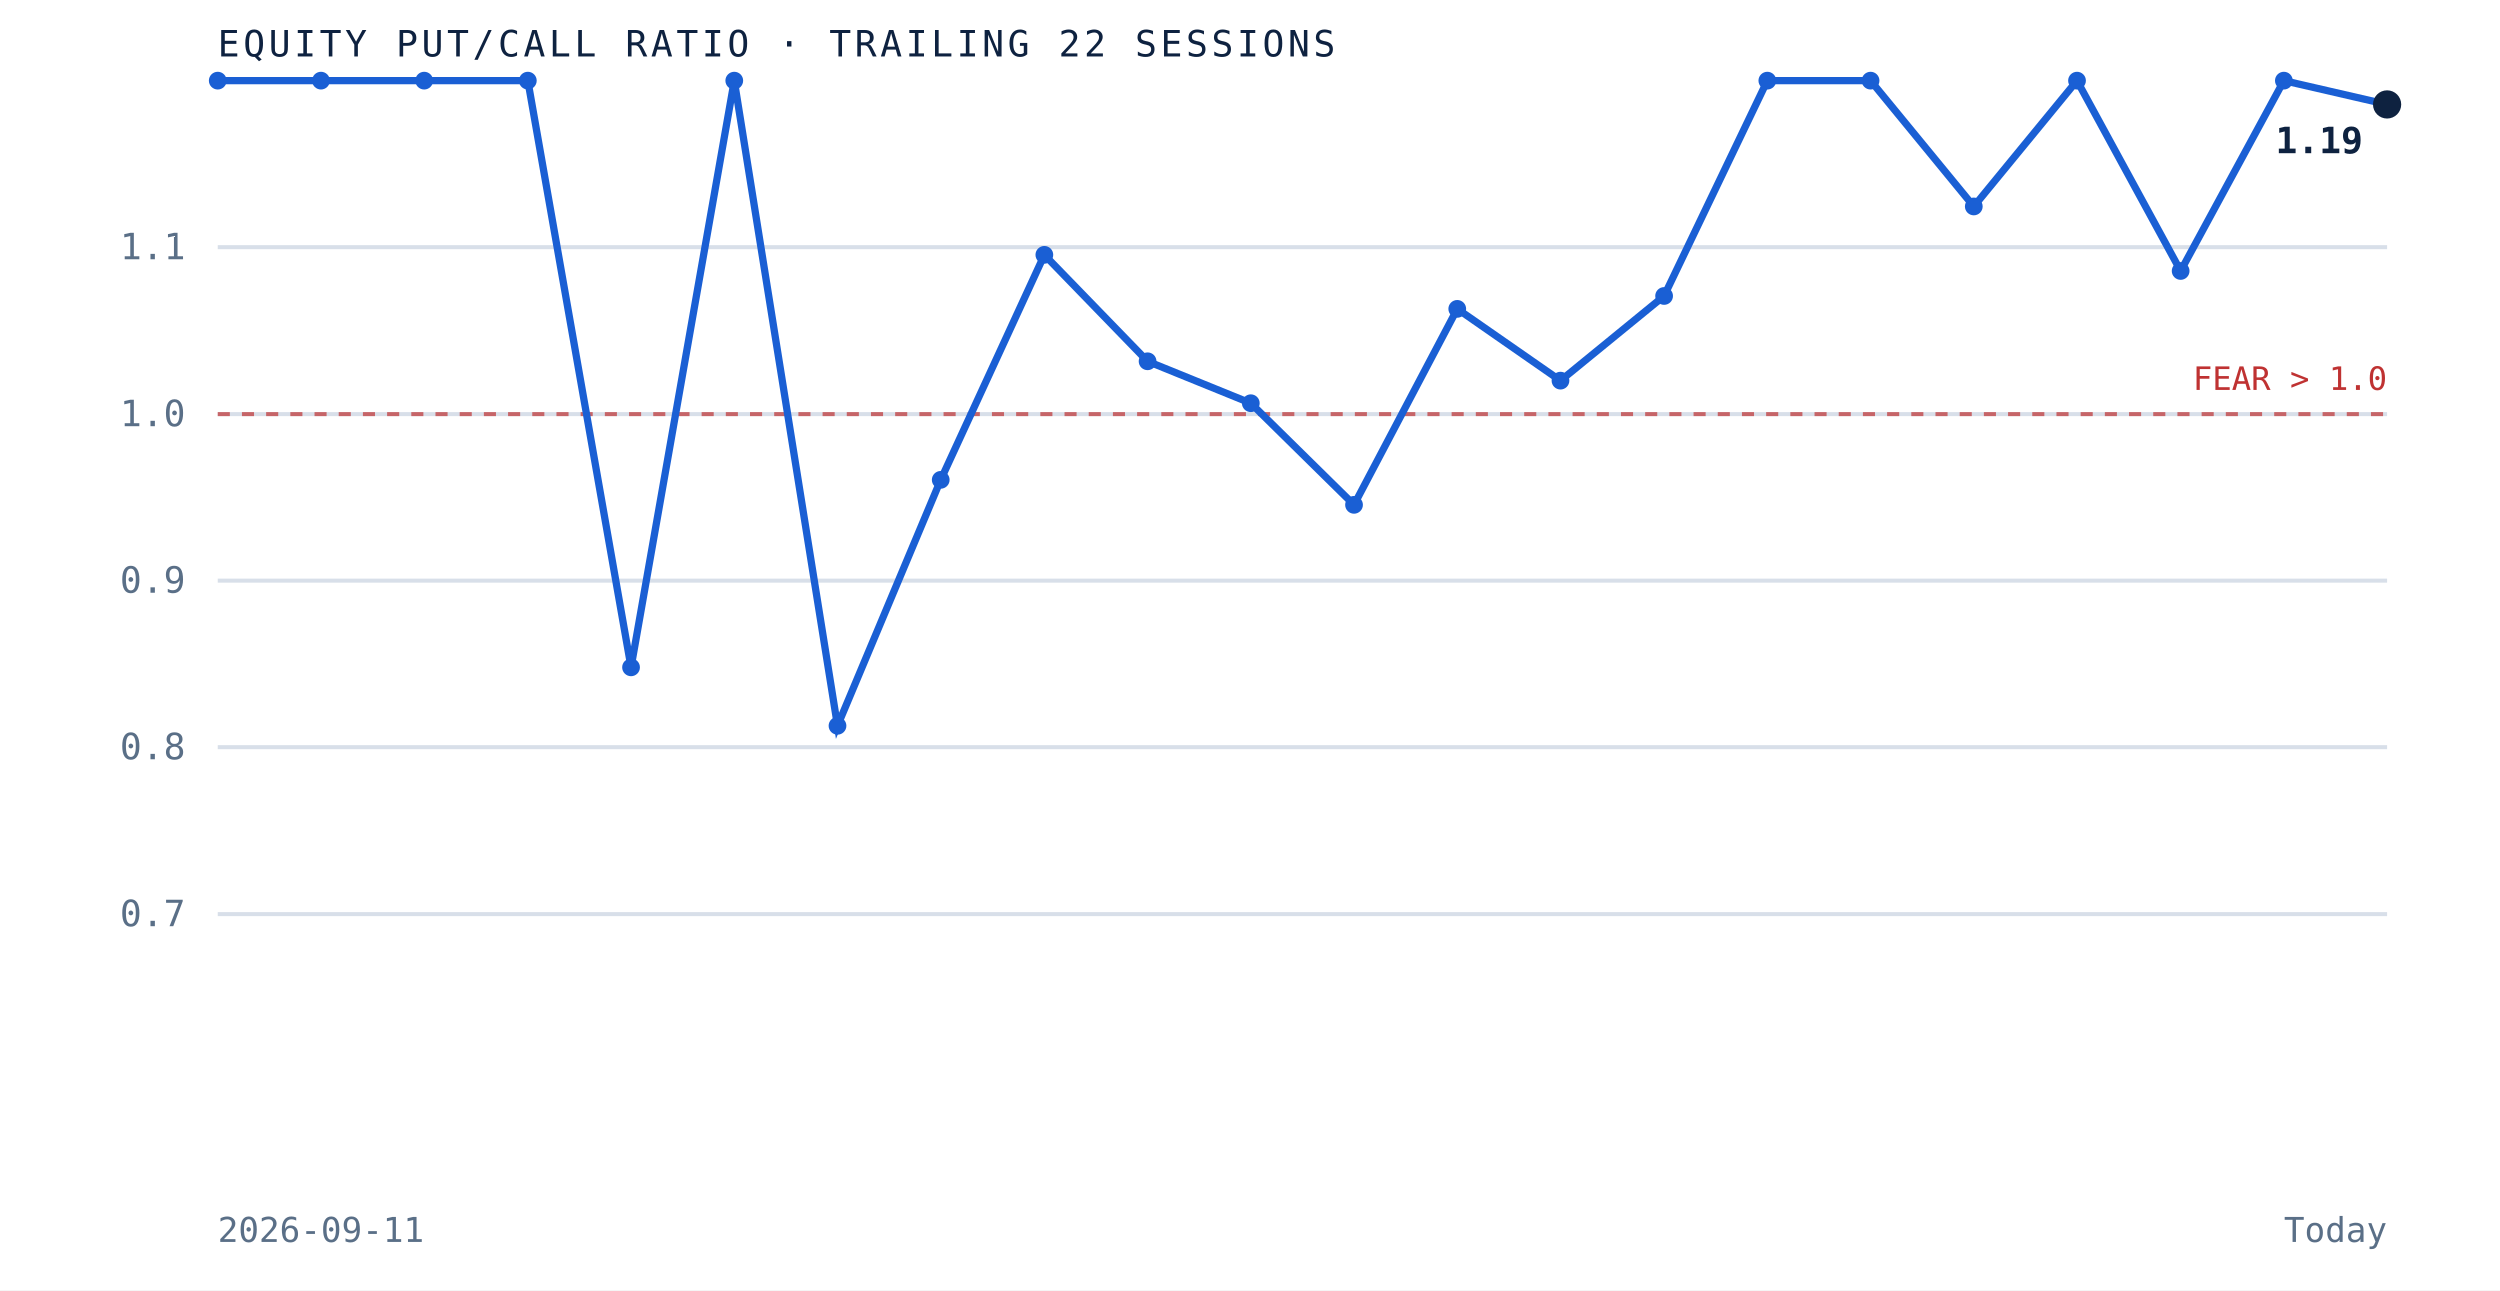
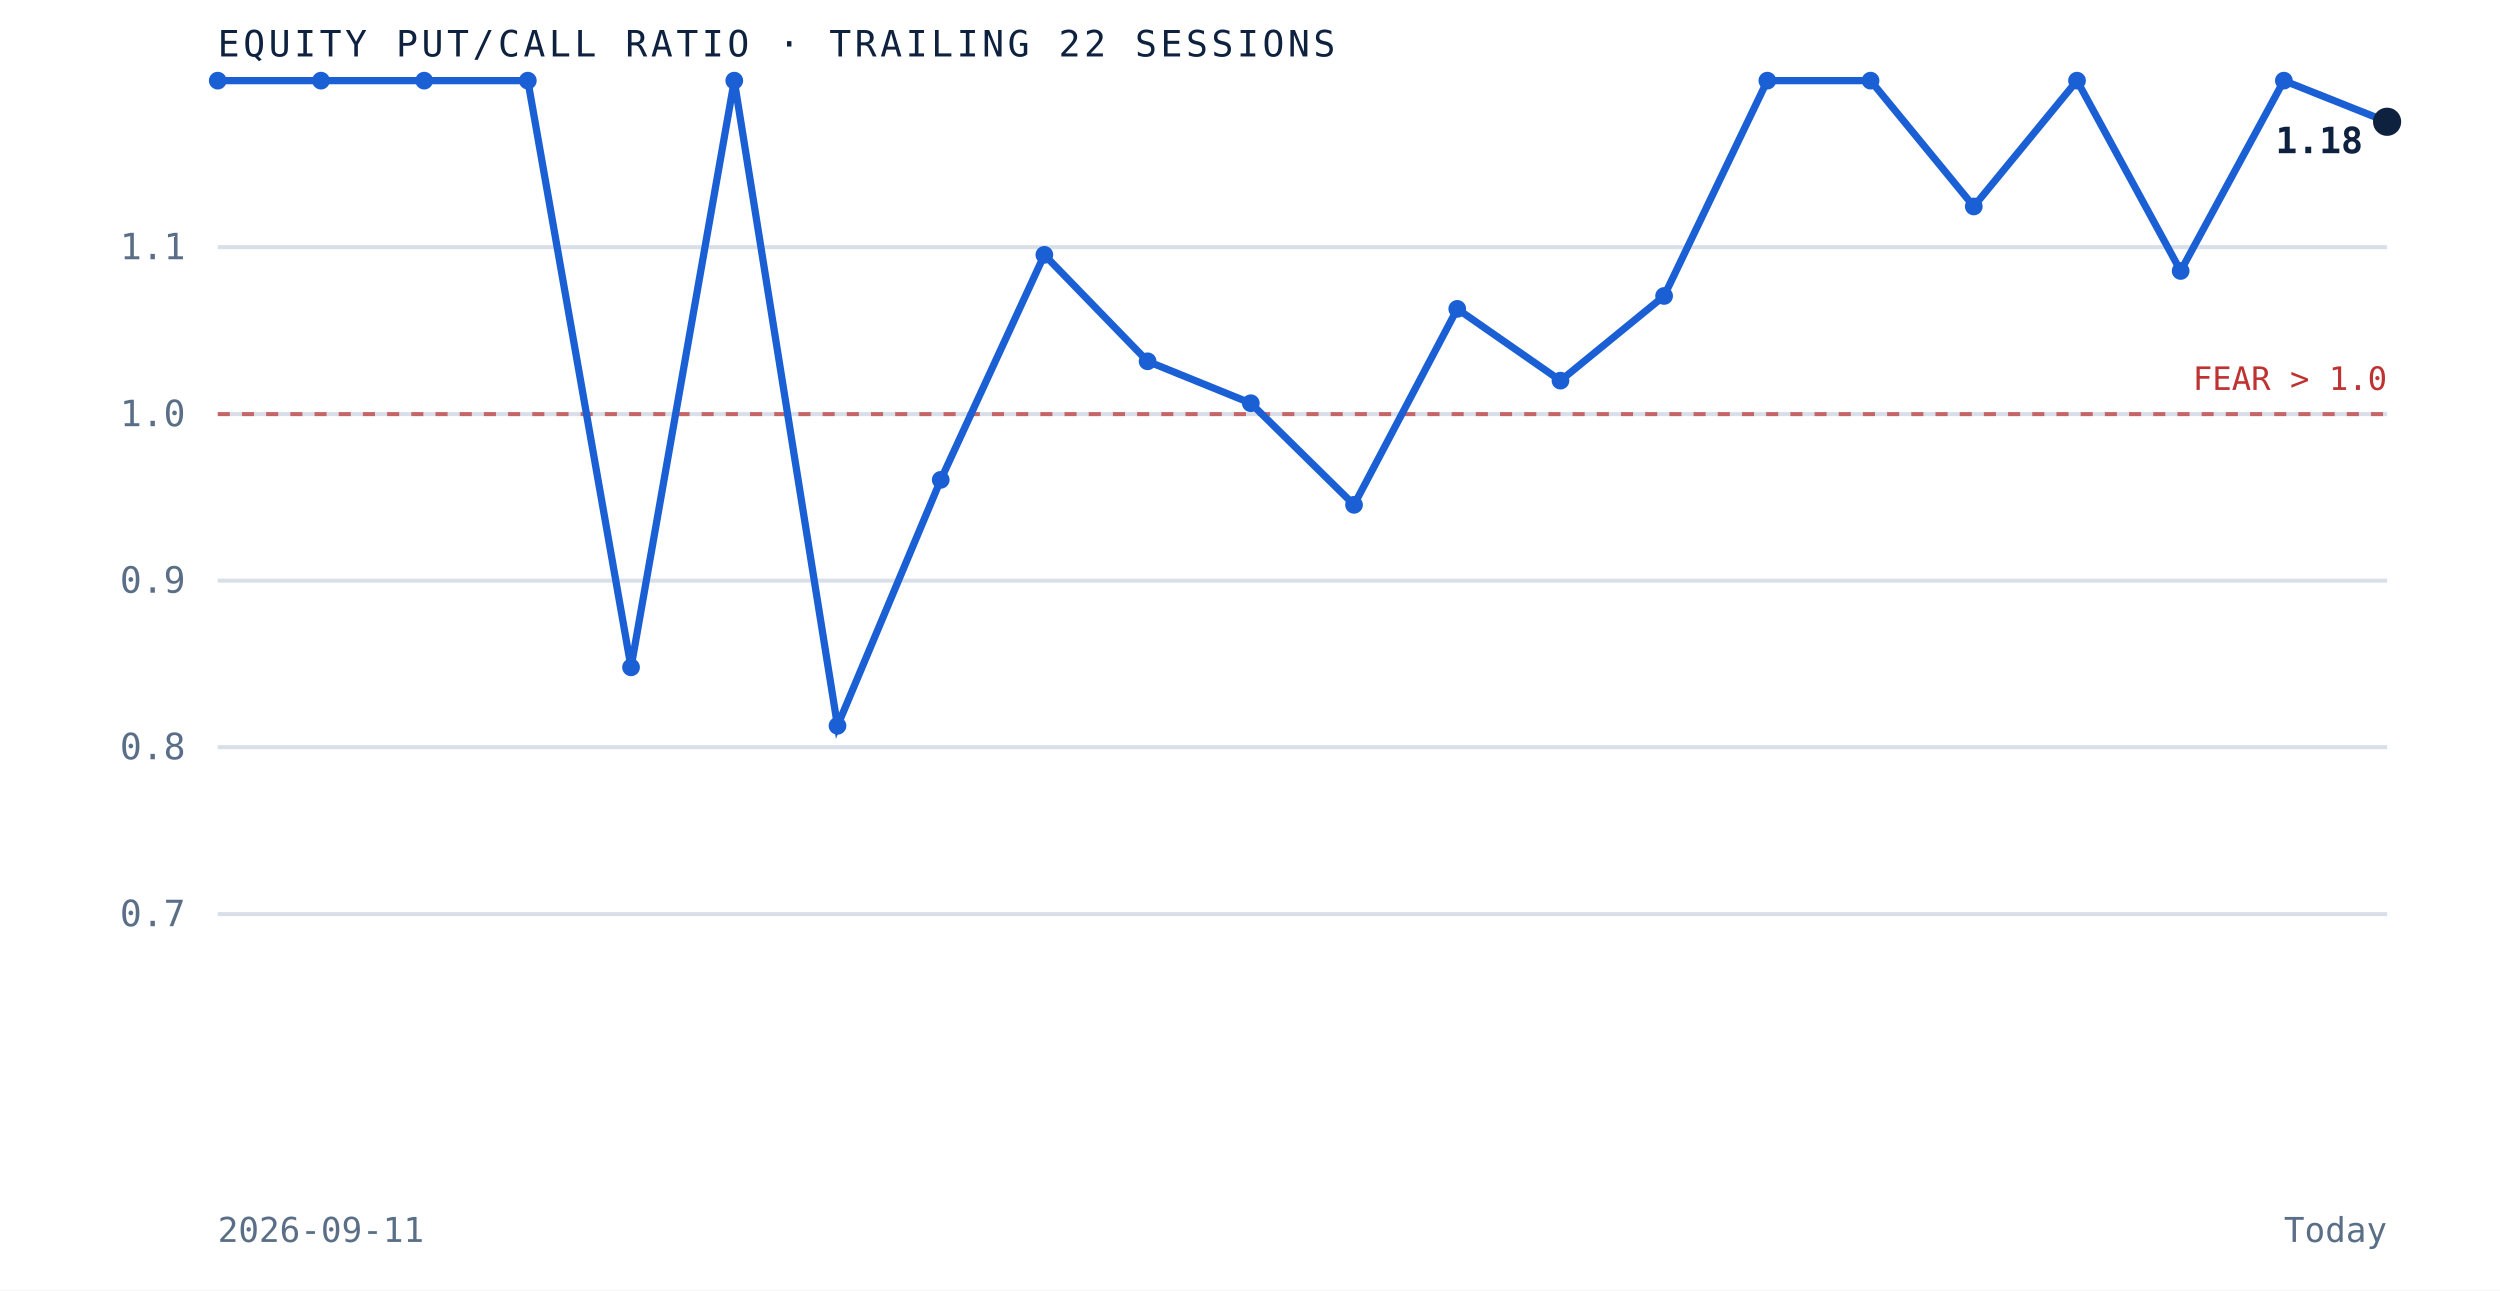
<svg xmlns="http://www.w3.org/2000/svg" viewBox="0 0 620 320" role="img" aria-label="Equity put to call ratio over the trailing 22 sessions" preserveAspectRatio="xMidYMid meet" style="width:100%;height:auto;display:block">
  <rect x="0" y="0" width="620" height="320" fill="white" />
  <line x1="54" y1="226.7" x2="592" y2="226.7" stroke="#d8dfe9" stroke-width="1" />
  <text x="46" y="229.7" text-anchor="end" font-family="'JetBrains Mono', monospace" font-size="9" fill="#5a6f87">0.7</text>
  <line x1="54" y1="185.3" x2="592" y2="185.3" stroke="#d8dfe9" stroke-width="1" />
  <text x="46" y="188.3" text-anchor="end" font-family="'JetBrains Mono', monospace" font-size="9" fill="#5a6f87">0.8</text>
  <line x1="54" y1="144.0" x2="592" y2="144.0" stroke="#d8dfe9" stroke-width="1" />
  <text x="46" y="147.0" text-anchor="end" font-family="'JetBrains Mono', monospace" font-size="9" fill="#5a6f87">0.9</text>
  <line x1="54" y1="102.7" x2="592" y2="102.7" stroke="#d8dfe9" stroke-width="1" />
  <text x="46" y="105.7" text-anchor="end" font-family="'JetBrains Mono', monospace" font-size="9" fill="#5a6f87">1.0</text>
  <line x1="54" y1="61.3" x2="592" y2="61.3" stroke="#d8dfe9" stroke-width="1" />
  <text x="46" y="64.3" text-anchor="end" font-family="'JetBrains Mono', monospace" font-size="9" fill="#5a6f87">1.1</text>
  <line x1="54" y1="102.7" x2="592" y2="102.7" stroke="#bf3232" stroke-width="1" stroke-dasharray="3 3" opacity="0.7" />
  <text x="592" y="96.7" text-anchor="end" font-family="'JetBrains Mono', monospace" font-size="8" fill="#bf3232">FEAR &gt; 1.0</text>
-   <path d="M 54.0 20.0 L 79.6 20.0 L 105.2 20.0 L 130.9 20.0 L 156.5 165.5 L 182.1 20.0 L 207.7 180.0 L 233.3 119.0 L 259.0 63.2 L 284.6 89.6 L 310.2 100.0 L 335.8 125.2 L 361.4 76.6 L 387.0 94.4 L 412.7 73.4 L 438.3 20.0 L 463.9 20.0 L 489.5 51.2 L 515.1 20.0 L 540.8 67.2 L 566.4 20.0 L 592.0 25.9" fill="none" stroke="#1a5fd4" stroke-width="1.8" />
+   <path d="M 54.0 20.0 L 79.6 20.0 L 105.2 20.0 L 130.9 20.0 L 156.5 165.5 L 182.1 20.0 L 207.7 180.0 L 233.3 119.0 L 259.0 63.2 L 284.6 89.6 L 310.2 100.0 L 335.8 125.2 L 361.4 76.6 L 387.0 94.4 L 412.7 73.4 L 438.3 20.0 L 463.9 20.0 L 489.5 51.2 L 515.1 20.0 L 540.8 67.2 L 566.4 20.0 L 592.0 30.2" fill="none" stroke="#1a5fd4" stroke-width="1.8" />
  <circle cx="54.0" cy="20.0" r="2.2" fill="#1a5fd4" />
  <circle cx="79.6" cy="20.0" r="2.2" fill="#1a5fd4" />
  <circle cx="105.2" cy="20.0" r="2.2" fill="#1a5fd4" />
  <circle cx="130.9" cy="20.0" r="2.2" fill="#1a5fd4" />
  <circle cx="156.5" cy="165.5" r="2.2" fill="#1a5fd4" />
  <circle cx="182.1" cy="20.0" r="2.2" fill="#1a5fd4" />
  <circle cx="207.7" cy="180.0" r="2.2" fill="#1a5fd4" />
  <circle cx="233.3" cy="119.0" r="2.2" fill="#1a5fd4" />
  <circle cx="259.0" cy="63.2" r="2.2" fill="#1a5fd4" />
  <circle cx="284.6" cy="89.6" r="2.2" fill="#1a5fd4" />
  <circle cx="310.2" cy="100.0" r="2.2" fill="#1a5fd4" />
  <circle cx="335.8" cy="125.2" r="2.2" fill="#1a5fd4" />
  <circle cx="361.4" cy="76.6" r="2.2" fill="#1a5fd4" />
  <circle cx="387.0" cy="94.4" r="2.2" fill="#1a5fd4" />
  <circle cx="412.7" cy="73.4" r="2.2" fill="#1a5fd4" />
  <circle cx="438.3" cy="20.0" r="2.2" fill="#1a5fd4" />
  <circle cx="463.9" cy="20.0" r="2.2" fill="#1a5fd4" />
  <circle cx="489.5" cy="51.2" r="2.2" fill="#1a5fd4" />
  <circle cx="515.1" cy="20.0" r="2.2" fill="#1a5fd4" />
  <circle cx="540.8" cy="67.2" r="2.2" fill="#1a5fd4" />
  <circle cx="566.4" cy="20.0" r="2.2" fill="#1a5fd4" />
-   <circle cx="592.0" cy="25.9" r="3.5" fill="#0e2240" />
-   <text x="586.0" y="38.0" text-anchor="end" font-family="'JetBrains Mono', monospace" font-size="9" font-weight="bold" fill="#0e2240">1.19</text>
+   <circle cx="592.0" cy="30.2" r="3.5" fill="#0e2240" />
+   <text x="586.0" y="38.0" text-anchor="end" font-family="'JetBrains Mono', monospace" font-size="9" font-weight="bold" fill="#0e2240">1.18</text>
  <text x="54" y="14" font-family="'JetBrains Mono', monospace" font-size="9" letter-spacing="0.1em" fill="#0e2240">EQUITY PUT/CALL RATIO · TRAILING 22 SESSIONS</text>
  <text x="54" y="308" font-family="'JetBrains Mono', monospace" font-size="8.5" fill="#5a6f87">2026-09-11</text>
  <text x="592" y="308" text-anchor="end" font-family="'JetBrains Mono', monospace" font-size="8.5" fill="#5a6f87">Today</text>
</svg>
